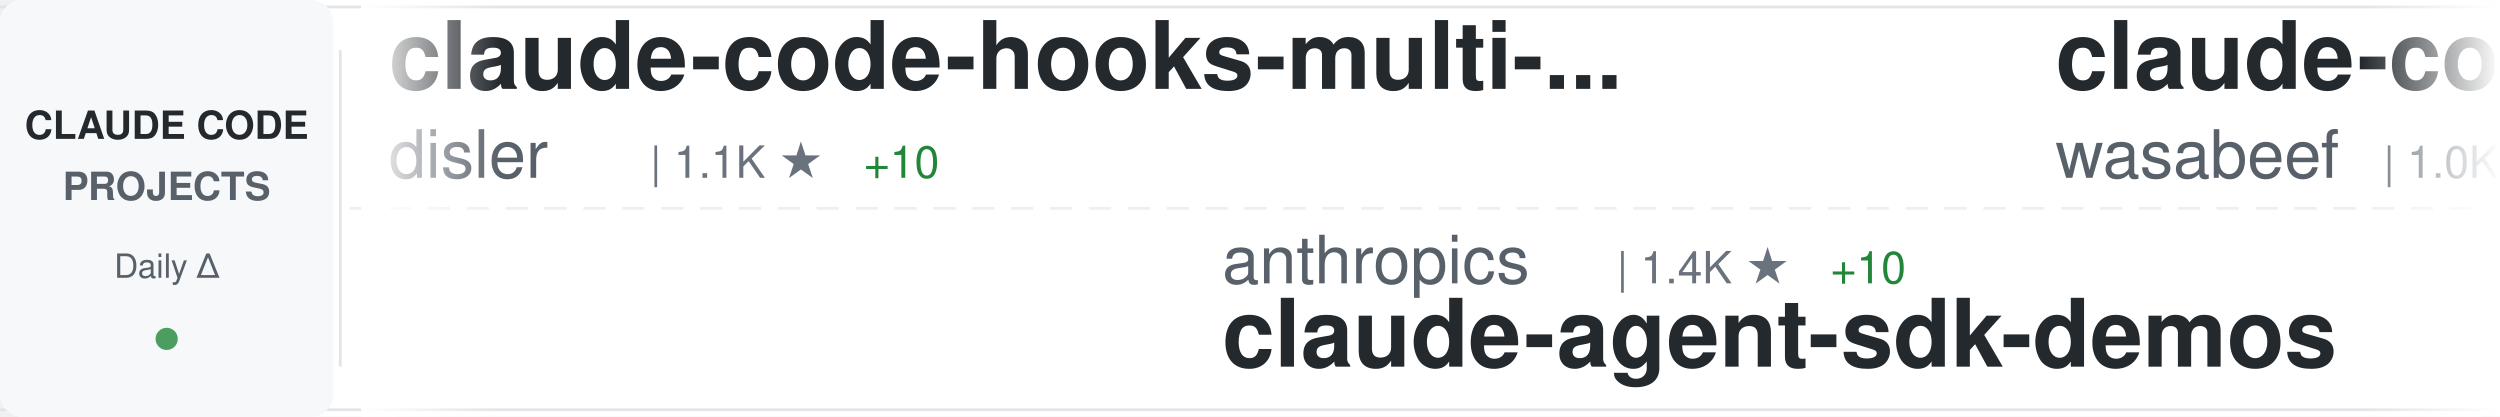
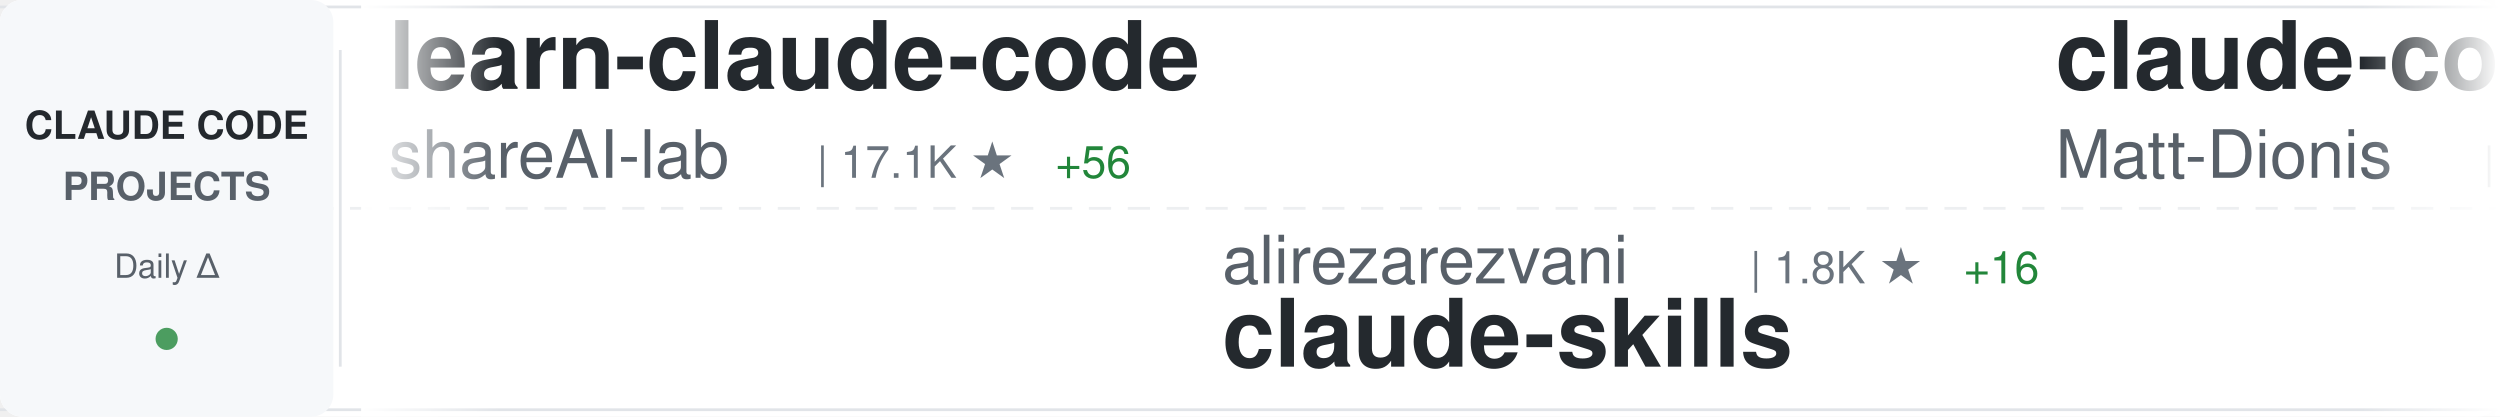
<svg xmlns="http://www.w3.org/2000/svg" width="900" height="150">
  <defs>
    <linearGradient id="awesomeLeftFade" x1="0%" y1="0%" x2="100%" y2="0%">
      <stop offset="0%" style="stop-color:#ffffff;stop-opacity:1" />
      <stop offset="100%" style="stop-color:#ffffff;stop-opacity:0" />
    </linearGradient>
    <linearGradient id="awesomeRightFade" x1="0%" y1="0%" x2="100%" y2="0%">
      <stop offset="0%" style="stop-color:#ffffff;stop-opacity:0" />
      <stop offset="100%" style="stop-color:#ffffff;stop-opacity:1" />
    </linearGradient>
  </defs>
  <rect width="900" height="150" fill="#ffffff" rx="8" />
  <rect x="0" y="2" width="900" height="1" fill="#e1e4e8" />
  <rect x="0" y="147" width="900" height="1" fill="#e1e4e8" />
  <line x1="0" y1="75" x2="900" y2="75" stroke="#e1e4e8" stroke-width="1" stroke-dasharray="8 6" opacity="0.6" />
  <rect x="0" y="0" width="120" height="150" fill="#f6f8fa" rx="8" />
  <text x="60" y="50" font-family="-apple-system, BlinkMacSystemFont, 'Segoe UI', Helvetica, Arial, sans-serif" font-size="14" font-weight="600" fill="#24292e" text-anchor="middle">CLAUDE CODE</text>
  <text x="60" y="72" font-family="-apple-system, BlinkMacSystemFont, 'Segoe UI', Helvetica, Arial, sans-serif" font-size="14" font-weight="600" fill="#586069" text-anchor="middle">PROJECTS</text>
  <text x="60" y="100" font-family="-apple-system, BlinkMacSystemFont, 'Segoe UI', Helvetica, Arial, sans-serif" font-size="12" font-weight="500" fill="#586069" text-anchor="middle">Daily Δ</text>
  <circle cx="60" cy="122" r="4" fill="#22863a" opacity="0.8" />
  <rect x="122" y="18" width="1" height="114" fill="#e1e4e8" />
  <clipPath id="awesomeTickerClip">
    <rect x="130" y="0" width="770" height="150" />
  </clipPath>
  <g clip-path="url(#awesomeTickerClip)">
    <g id="awesomeTickerItems">
      <animateTransform attributeName="transform" attributeType="XML" type="translate" from="0 0" to="-3000 0" dur="54s" repeatCount="indefinite" />
      <g transform="translate(0, 0)">
-         <text x="140" y="32" font-family="-apple-system, BlinkMacSystemFont, 'Segoe UI', Helvetica, Arial, sans-serif" font-size="34" font-weight="600" fill="#24292e">claude-code-hooks-multi-...</text>
-         <text x="140" y="64" font-family="-apple-system, BlinkMacSystemFont, 'Segoe UI', Helvetica, Arial, sans-serif" font-size="24" font-weight="400" fill="#586069">disler</text>
-         <text x="234" y="64" font-family="-apple-system, BlinkMacSystemFont, 'Segoe UI', Helvetica, Arial, sans-serif" font-size="16" font-weight="500" fill="#6a737d">| 1.1K ★</text>
-         <text x="311" y="64" font-family="-apple-system, BlinkMacSystemFont, 'Segoe UI', Helvetica, Arial, sans-serif" font-size="16" font-weight="500" fill="#22863a"> +10</text>
+         <text x="140" y="32" font-family="-apple-system, BlinkMacSystemFont, 'Segoe UI', Helvetica, Arial, sans-serif" font-size="34" font-weight="600" fill="#24292e">learn-claude-code</text>
+         <text x="140" y="64" font-family="-apple-system, BlinkMacSystemFont, 'Segoe UI', Helvetica, Arial, sans-serif" font-size="24" font-weight="400" fill="#586069">shareAI-lab</text>
+         <text x="294" y="64" font-family="-apple-system, BlinkMacSystemFont, 'Segoe UI', Helvetica, Arial, sans-serif" font-size="16" font-weight="500" fill="#6a737d">| 17.1K ★</text>
+         <text x="380" y="64" font-family="-apple-system, BlinkMacSystemFont, 'Segoe UI', Helvetica, Arial, sans-serif" font-size="16" font-weight="500" fill="#22863a"> +56</text>
      </g>
      <g transform="translate(300, 0)">
-         <text x="140" y="102" font-family="-apple-system, BlinkMacSystemFont, 'Segoe UI', Helvetica, Arial, sans-serif" font-size="24" font-weight="400" fill="#586069">anthropics</text>
-         <text x="282" y="102" font-family="-apple-system, BlinkMacSystemFont, 'Segoe UI', Helvetica, Arial, sans-serif" font-size="16" font-weight="500" fill="#6a737d">| 1.4K ★</text>
-         <text x="359" y="102" font-family="-apple-system, BlinkMacSystemFont, 'Segoe UI', Helvetica, Arial, sans-serif" font-size="16" font-weight="500" fill="#22863a"> +10</text>
-         <text x="140" y="132" font-family="-apple-system, BlinkMacSystemFont, 'Segoe UI', Helvetica, Arial, sans-serif" font-size="34" font-weight="600" fill="#24292e">claude-agent-sdk-demos</text>
+         <text x="140" y="102" font-family="-apple-system, BlinkMacSystemFont, 'Segoe UI', Helvetica, Arial, sans-serif" font-size="24" font-weight="400" fill="#586069">alirezarezvani</text>
+         <text x="330" y="102" font-family="-apple-system, BlinkMacSystemFont, 'Segoe UI', Helvetica, Arial, sans-serif" font-size="16" font-weight="500" fill="#6a737d">| 1.8K ★</text>
+         <text x="407" y="102" font-family="-apple-system, BlinkMacSystemFont, 'Segoe UI', Helvetica, Arial, sans-serif" font-size="16" font-weight="500" fill="#22863a"> +16</text>
+         <text x="140" y="132" font-family="-apple-system, BlinkMacSystemFont, 'Segoe UI', Helvetica, Arial, sans-serif" font-size="34" font-weight="600" fill="#24292e">claude-skills</text>
      </g>
      <g transform="translate(600, 0)">
-         <text x="140" y="32" font-family="-apple-system, BlinkMacSystemFont, 'Segoe UI', Helvetica, Arial, sans-serif" font-size="34" font-weight="600" fill="#24292e">claude-code-cookbook</text>
-         <text x="140" y="64" font-family="-apple-system, BlinkMacSystemFont, 'Segoe UI', Helvetica, Arial, sans-serif" font-size="24" font-weight="400" fill="#586069">wasabeef</text>
-         <text x="258" y="64" font-family="-apple-system, BlinkMacSystemFont, 'Segoe UI', Helvetica, Arial, sans-serif" font-size="16" font-weight="500" fill="#6a737d">| 1.0K ★</text>
-         <text x="335" y="64" font-family="-apple-system, BlinkMacSystemFont, 'Segoe UI', Helvetica, Arial, sans-serif" font-size="16" font-weight="500" fill="#22863a"> +1</text>
+         <text x="140" y="32" font-family="-apple-system, BlinkMacSystemFont, 'Segoe UI', Helvetica, Arial, sans-serif" font-size="34" font-weight="600" fill="#24292e">claude-code-configs</text>
+         <text x="140" y="64" font-family="-apple-system, BlinkMacSystemFont, 'Segoe UI', Helvetica, Arial, sans-serif" font-size="24" font-weight="400" fill="#586069">Matt-Dionis</text>
+         <text x="294" y="64" font-family="-apple-system, BlinkMacSystemFont, 'Segoe UI', Helvetica, Arial, sans-serif" font-size="16" font-weight="500" fill="#6a737d">| 615 ★</text>
      </g>
      <g transform="translate(900, 0)">
-         <text x="140" y="102" font-family="-apple-system, BlinkMacSystemFont, 'Segoe UI', Helvetica, Arial, sans-serif" font-size="24" font-weight="400" fill="#586069">edmund-io</text>
-         <text x="270" y="102" font-family="-apple-system, BlinkMacSystemFont, 'Segoe UI', Helvetica, Arial, sans-serif" font-size="16" font-weight="500" fill="#6a737d">| 1.2K ★</text>
-         <text x="347" y="102" font-family="-apple-system, BlinkMacSystemFont, 'Segoe UI', Helvetica, Arial, sans-serif" font-size="16" font-weight="500" fill="#22863a"> +2</text>
-         <text x="140" y="132" font-family="-apple-system, BlinkMacSystemFont, 'Segoe UI', Helvetica, Arial, sans-serif" font-size="34" font-weight="600" fill="#24292e">edmunds-claude-code</text>
+         <text x="140" y="102" font-family="-apple-system, BlinkMacSystemFont, 'Segoe UI', Helvetica, Arial, sans-serif" font-size="24" font-weight="400" fill="#586069">obra</text>
+         <text x="210" y="102" font-family="-apple-system, BlinkMacSystemFont, 'Segoe UI', Helvetica, Arial, sans-serif" font-size="16" font-weight="500" fill="#6a737d">| 52.9K ★</text>
+         <text x="296" y="102" font-family="-apple-system, BlinkMacSystemFont, 'Segoe UI', Helvetica, Arial, sans-serif" font-size="16" font-weight="500" fill="#22863a"> +677</text>
+         <text x="140" y="132" font-family="-apple-system, BlinkMacSystemFont, 'Segoe UI', Helvetica, Arial, sans-serif" font-size="34" font-weight="600" fill="#24292e">superpowers</text>
      </g>
      <g transform="translate(1200, 0)">
-         <text x="140" y="32" font-family="-apple-system, BlinkMacSystemFont, 'Segoe UI', Helvetica, Arial, sans-serif" font-size="34" font-weight="600" fill="#24292e">claude-code-mastering</text>
-         <text x="140" y="64" font-family="-apple-system, BlinkMacSystemFont, 'Segoe UI', Helvetica, Arial, sans-serif" font-size="24" font-weight="400" fill="#586069">revfactory</text>
-         <text x="282" y="64" font-family="-apple-system, BlinkMacSystemFont, 'Segoe UI', Helvetica, Arial, sans-serif" font-size="16" font-weight="500" fill="#6a737d">| 754 ★</text>
+         <text x="140" y="32" font-family="-apple-system, BlinkMacSystemFont, 'Segoe UI', Helvetica, Arial, sans-serif" font-size="34" font-weight="600" fill="#24292e">skills</text>
+         <text x="140" y="64" font-family="-apple-system, BlinkMacSystemFont, 'Segoe UI', Helvetica, Arial, sans-serif" font-size="24" font-weight="400" fill="#586069">anthropics</text>
+         <text x="282" y="64" font-family="-apple-system, BlinkMacSystemFont, 'Segoe UI', Helvetica, Arial, sans-serif" font-size="16" font-weight="500" fill="#6a737d">| 70.7K ★</text>
+         <text x="368" y="64" font-family="-apple-system, BlinkMacSystemFont, 'Segoe UI', Helvetica, Arial, sans-serif" font-size="16" font-weight="500" fill="#22863a"> +407</text>
      </g>
      <g transform="translate(1500, 0)">
-         <text x="140" y="102" font-family="-apple-system, BlinkMacSystemFont, 'Segoe UI', Helvetica, Arial, sans-serif" font-size="24" font-weight="400" fill="#586069">numman-ali</text>
-         <text x="282" y="102" font-family="-apple-system, BlinkMacSystemFont, 'Segoe UI', Helvetica, Arial, sans-serif" font-size="16" font-weight="500" fill="#6a737d">| 8.3K ★</text>
-         <text x="359" y="102" font-family="-apple-system, BlinkMacSystemFont, 'Segoe UI', Helvetica, Arial, sans-serif" font-size="16" font-weight="500" fill="#22863a"> +19</text>
-         <text x="140" y="132" font-family="-apple-system, BlinkMacSystemFont, 'Segoe UI', Helvetica, Arial, sans-serif" font-size="34" font-weight="600" fill="#24292e">openskills</text>
-       </g>
-       <g transform="translate(1800, 0)">
-         <text x="140" y="32" font-family="-apple-system, BlinkMacSystemFont, 'Segoe UI', Helvetica, Arial, sans-serif" font-size="34" font-weight="600" fill="#24292e">claude-code-cheat-sheet</text>
-         <text x="140" y="64" font-family="-apple-system, BlinkMacSystemFont, 'Segoe UI', Helvetica, Arial, sans-serif" font-size="24" font-weight="400" fill="#586069">Njengah</text>
-         <text x="246" y="64" font-family="-apple-system, BlinkMacSystemFont, 'Segoe UI', Helvetica, Arial, sans-serif" font-size="16" font-weight="500" fill="#6a737d">| 1.3K ★</text>
-         <text x="323" y="64" font-family="-apple-system, BlinkMacSystemFont, 'Segoe UI', Helvetica, Arial, sans-serif" font-size="16" font-weight="500" fill="#22863a"> +5</text>
-       </g>
-       <g transform="translate(2100, 0)">
        <text x="140" y="102" font-family="-apple-system, BlinkMacSystemFont, 'Segoe UI', Helvetica, Arial, sans-serif" font-size="24" font-weight="400" fill="#586069">frankbria</text>
-         <text x="270" y="102" font-family="-apple-system, BlinkMacSystemFont, 'Segoe UI', Helvetica, Arial, sans-serif" font-size="16" font-weight="500" fill="#6a737d">| 6.9K ★</text>
+         <text x="270" y="102" font-family="-apple-system, BlinkMacSystemFont, 'Segoe UI', Helvetica, Arial, sans-serif" font-size="16" font-weight="500" fill="#6a737d">| 7.0K ★</text>
        <text x="347" y="102" font-family="-apple-system, BlinkMacSystemFont, 'Segoe UI', Helvetica, Arial, sans-serif" font-size="16" font-weight="500" fill="#22863a"> +48</text>
        <text x="140" y="132" font-family="-apple-system, BlinkMacSystemFont, 'Segoe UI', Helvetica, Arial, sans-serif" font-size="34" font-weight="600" fill="#24292e">ralph-claude-code</text>
      </g>
+       <g transform="translate(1800, 0)">
+         <text x="140" y="32" font-family="-apple-system, BlinkMacSystemFont, 'Segoe UI', Helvetica, Arial, sans-serif" font-size="34" font-weight="600" fill="#24292e">Claude-Code-Usage-Monito...</text>
+         <text x="140" y="64" font-family="-apple-system, BlinkMacSystemFont, 'Segoe UI', Helvetica, Arial, sans-serif" font-size="24" font-weight="400" fill="#586069">Maciek-roboblog</text>
+         <text x="342" y="64" font-family="-apple-system, BlinkMacSystemFont, 'Segoe UI', Helvetica, Arial, sans-serif" font-size="16" font-weight="500" fill="#6a737d">| 6.6K ★</text>
+         <text x="419" y="64" font-family="-apple-system, BlinkMacSystemFont, 'Segoe UI', Helvetica, Arial, sans-serif" font-size="16" font-weight="500" fill="#22863a"> +12</text>
+       </g>
+       <g transform="translate(2100, 0)">
+         <text x="140" y="102" font-family="-apple-system, BlinkMacSystemFont, 'Segoe UI', Helvetica, Arial, sans-serif" font-size="24" font-weight="400" fill="#586069">JessyTsui</text>
+         <text x="270" y="102" font-family="-apple-system, BlinkMacSystemFont, 'Segoe UI', Helvetica, Arial, sans-serif" font-size="16" font-weight="500" fill="#6a737d">| 1.1K ★</text>
+         <text x="347" y="102" font-family="-apple-system, BlinkMacSystemFont, 'Segoe UI', Helvetica, Arial, sans-serif" font-size="16" font-weight="500" fill="#22863a"> +3</text>
+         <text x="140" y="132" font-family="-apple-system, BlinkMacSystemFont, 'Segoe UI', Helvetica, Arial, sans-serif" font-size="34" font-weight="600" fill="#24292e">Claude-Code-Remote</text>
+       </g>
      <g transform="translate(2400, 0)">
-         <text x="140" y="32" font-family="-apple-system, BlinkMacSystemFont, 'Segoe UI', Helvetica, Arial, sans-serif" font-size="34" font-weight="600" fill="#24292e">claude-code-mcp</text>
-         <text x="140" y="64" font-family="-apple-system, BlinkMacSystemFont, 'Segoe UI', Helvetica, Arial, sans-serif" font-size="24" font-weight="400" fill="#586069">steipete</text>
-         <text x="258" y="64" font-family="-apple-system, BlinkMacSystemFont, 'Segoe UI', Helvetica, Arial, sans-serif" font-size="16" font-weight="500" fill="#6a737d">| 1.1K ★</text>
-         <text x="335" y="64" font-family="-apple-system, BlinkMacSystemFont, 'Segoe UI', Helvetica, Arial, sans-serif" font-size="16" font-weight="500" fill="#22863a"> +7</text>
+         <text x="140" y="32" font-family="-apple-system, BlinkMacSystemFont, 'Segoe UI', Helvetica, Arial, sans-serif" font-size="34" font-weight="600" fill="#24292e">idea-claude-code-gui</text>
+         <text x="140" y="64" font-family="-apple-system, BlinkMacSystemFont, 'Segoe UI', Helvetica, Arial, sans-serif" font-size="24" font-weight="400" fill="#586069">zhukunpenglinyutong</text>
+         <text x="390" y="64" font-family="-apple-system, BlinkMacSystemFont, 'Segoe UI', Helvetica, Arial, sans-serif" font-size="16" font-weight="500" fill="#6a737d">| 1.2K ★</text>
+         <text x="467" y="64" font-family="-apple-system, BlinkMacSystemFont, 'Segoe UI', Helvetica, Arial, sans-serif" font-size="16" font-weight="500" fill="#22863a"> +2</text>
      </g>
      <g transform="translate(2700, 0)">
-         <text x="140" y="102" font-family="-apple-system, BlinkMacSystemFont, 'Segoe UI', Helvetica, Arial, sans-serif" font-size="24" font-weight="400" fill="#586069">ding113</text>
-         <text x="246" y="102" font-family="-apple-system, BlinkMacSystemFont, 'Segoe UI', Helvetica, Arial, sans-serif" font-size="16" font-weight="500" fill="#6a737d">| 1.4K ★</text>
-         <text x="323" y="102" font-family="-apple-system, BlinkMacSystemFont, 'Segoe UI', Helvetica, Arial, sans-serif" font-size="16" font-weight="500" fill="#22863a"> +5</text>
-         <text x="140" y="132" font-family="-apple-system, BlinkMacSystemFont, 'Segoe UI', Helvetica, Arial, sans-serif" font-size="34" font-weight="600" fill="#24292e">claude-code-hub</text>
+         <text x="140" y="102" font-family="-apple-system, BlinkMacSystemFont, 'Segoe UI', Helvetica, Arial, sans-serif" font-size="24" font-weight="400" fill="#586069">andrepimenta</text>
+         <text x="306" y="102" font-family="-apple-system, BlinkMacSystemFont, 'Segoe UI', Helvetica, Arial, sans-serif" font-size="16" font-weight="500" fill="#6a737d">| 990 ★</text>
+         <text x="140" y="132" font-family="-apple-system, BlinkMacSystemFont, 'Segoe UI', Helvetica, Arial, sans-serif" font-size="34" font-weight="600" fill="#24292e">claude-code-chat</text>
      </g>
      <g transform="translate(3000, 0)">
-         <text x="140" y="32" font-family="-apple-system, BlinkMacSystemFont, 'Segoe UI', Helvetica, Arial, sans-serif" font-size="34" font-weight="600" fill="#24292e">claude-code-hooks-multi-...</text>
-         <text x="140" y="64" font-family="-apple-system, BlinkMacSystemFont, 'Segoe UI', Helvetica, Arial, sans-serif" font-size="24" font-weight="400" fill="#586069">disler</text>
-         <text x="234" y="64" font-family="-apple-system, BlinkMacSystemFont, 'Segoe UI', Helvetica, Arial, sans-serif" font-size="16" font-weight="500" fill="#6a737d">| 1.1K ★</text>
-         <text x="311" y="64" font-family="-apple-system, BlinkMacSystemFont, 'Segoe UI', Helvetica, Arial, sans-serif" font-size="16" font-weight="500" fill="#22863a"> +10</text>
+         <text x="140" y="32" font-family="-apple-system, BlinkMacSystemFont, 'Segoe UI', Helvetica, Arial, sans-serif" font-size="34" font-weight="600" fill="#24292e">learn-claude-code</text>
+         <text x="140" y="64" font-family="-apple-system, BlinkMacSystemFont, 'Segoe UI', Helvetica, Arial, sans-serif" font-size="24" font-weight="400" fill="#586069">shareAI-lab</text>
+         <text x="294" y="64" font-family="-apple-system, BlinkMacSystemFont, 'Segoe UI', Helvetica, Arial, sans-serif" font-size="16" font-weight="500" fill="#6a737d">| 17.1K ★</text>
+         <text x="380" y="64" font-family="-apple-system, BlinkMacSystemFont, 'Segoe UI', Helvetica, Arial, sans-serif" font-size="16" font-weight="500" fill="#22863a"> +56</text>
      </g>
      <g transform="translate(3300, 0)">
-         <text x="140" y="102" font-family="-apple-system, BlinkMacSystemFont, 'Segoe UI', Helvetica, Arial, sans-serif" font-size="24" font-weight="400" fill="#586069">anthropics</text>
-         <text x="282" y="102" font-family="-apple-system, BlinkMacSystemFont, 'Segoe UI', Helvetica, Arial, sans-serif" font-size="16" font-weight="500" fill="#6a737d">| 1.4K ★</text>
-         <text x="359" y="102" font-family="-apple-system, BlinkMacSystemFont, 'Segoe UI', Helvetica, Arial, sans-serif" font-size="16" font-weight="500" fill="#22863a"> +10</text>
-         <text x="140" y="132" font-family="-apple-system, BlinkMacSystemFont, 'Segoe UI', Helvetica, Arial, sans-serif" font-size="34" font-weight="600" fill="#24292e">claude-agent-sdk-demos</text>
+         <text x="140" y="102" font-family="-apple-system, BlinkMacSystemFont, 'Segoe UI', Helvetica, Arial, sans-serif" font-size="24" font-weight="400" fill="#586069">alirezarezvani</text>
+         <text x="330" y="102" font-family="-apple-system, BlinkMacSystemFont, 'Segoe UI', Helvetica, Arial, sans-serif" font-size="16" font-weight="500" fill="#6a737d">| 1.8K ★</text>
+         <text x="407" y="102" font-family="-apple-system, BlinkMacSystemFont, 'Segoe UI', Helvetica, Arial, sans-serif" font-size="16" font-weight="500" fill="#22863a"> +16</text>
+         <text x="140" y="132" font-family="-apple-system, BlinkMacSystemFont, 'Segoe UI', Helvetica, Arial, sans-serif" font-size="34" font-weight="600" fill="#24292e">claude-skills</text>
      </g>
      <g transform="translate(3600, 0)">
-         <text x="140" y="32" font-family="-apple-system, BlinkMacSystemFont, 'Segoe UI', Helvetica, Arial, sans-serif" font-size="34" font-weight="600" fill="#24292e">claude-code-cookbook</text>
-         <text x="140" y="64" font-family="-apple-system, BlinkMacSystemFont, 'Segoe UI', Helvetica, Arial, sans-serif" font-size="24" font-weight="400" fill="#586069">wasabeef</text>
-         <text x="258" y="64" font-family="-apple-system, BlinkMacSystemFont, 'Segoe UI', Helvetica, Arial, sans-serif" font-size="16" font-weight="500" fill="#6a737d">| 1.0K ★</text>
-         <text x="335" y="64" font-family="-apple-system, BlinkMacSystemFont, 'Segoe UI', Helvetica, Arial, sans-serif" font-size="16" font-weight="500" fill="#22863a"> +1</text>
+         <text x="140" y="32" font-family="-apple-system, BlinkMacSystemFont, 'Segoe UI', Helvetica, Arial, sans-serif" font-size="34" font-weight="600" fill="#24292e">claude-code-configs</text>
+         <text x="140" y="64" font-family="-apple-system, BlinkMacSystemFont, 'Segoe UI', Helvetica, Arial, sans-serif" font-size="24" font-weight="400" fill="#586069">Matt-Dionis</text>
+         <text x="294" y="64" font-family="-apple-system, BlinkMacSystemFont, 'Segoe UI', Helvetica, Arial, sans-serif" font-size="16" font-weight="500" fill="#6a737d">| 615 ★</text>
      </g>
      <g transform="translate(3900, 0)">
-         <text x="140" y="102" font-family="-apple-system, BlinkMacSystemFont, 'Segoe UI', Helvetica, Arial, sans-serif" font-size="24" font-weight="400" fill="#586069">edmund-io</text>
-         <text x="270" y="102" font-family="-apple-system, BlinkMacSystemFont, 'Segoe UI', Helvetica, Arial, sans-serif" font-size="16" font-weight="500" fill="#6a737d">| 1.2K ★</text>
-         <text x="347" y="102" font-family="-apple-system, BlinkMacSystemFont, 'Segoe UI', Helvetica, Arial, sans-serif" font-size="16" font-weight="500" fill="#22863a"> +2</text>
-         <text x="140" y="132" font-family="-apple-system, BlinkMacSystemFont, 'Segoe UI', Helvetica, Arial, sans-serif" font-size="34" font-weight="600" fill="#24292e">edmunds-claude-code</text>
+         <text x="140" y="102" font-family="-apple-system, BlinkMacSystemFont, 'Segoe UI', Helvetica, Arial, sans-serif" font-size="24" font-weight="400" fill="#586069">obra</text>
+         <text x="210" y="102" font-family="-apple-system, BlinkMacSystemFont, 'Segoe UI', Helvetica, Arial, sans-serif" font-size="16" font-weight="500" fill="#6a737d">| 52.9K ★</text>
+         <text x="296" y="102" font-family="-apple-system, BlinkMacSystemFont, 'Segoe UI', Helvetica, Arial, sans-serif" font-size="16" font-weight="500" fill="#22863a"> +677</text>
+         <text x="140" y="132" font-family="-apple-system, BlinkMacSystemFont, 'Segoe UI', Helvetica, Arial, sans-serif" font-size="34" font-weight="600" fill="#24292e">superpowers</text>
      </g>
    </g>
  </g>
  <rect x="130" y="0" width="50" height="150" fill="url(#awesomeLeftFade)" />
  <rect x="850" y="0" width="50" height="150" fill="url(#awesomeRightFade)" />
</svg>
